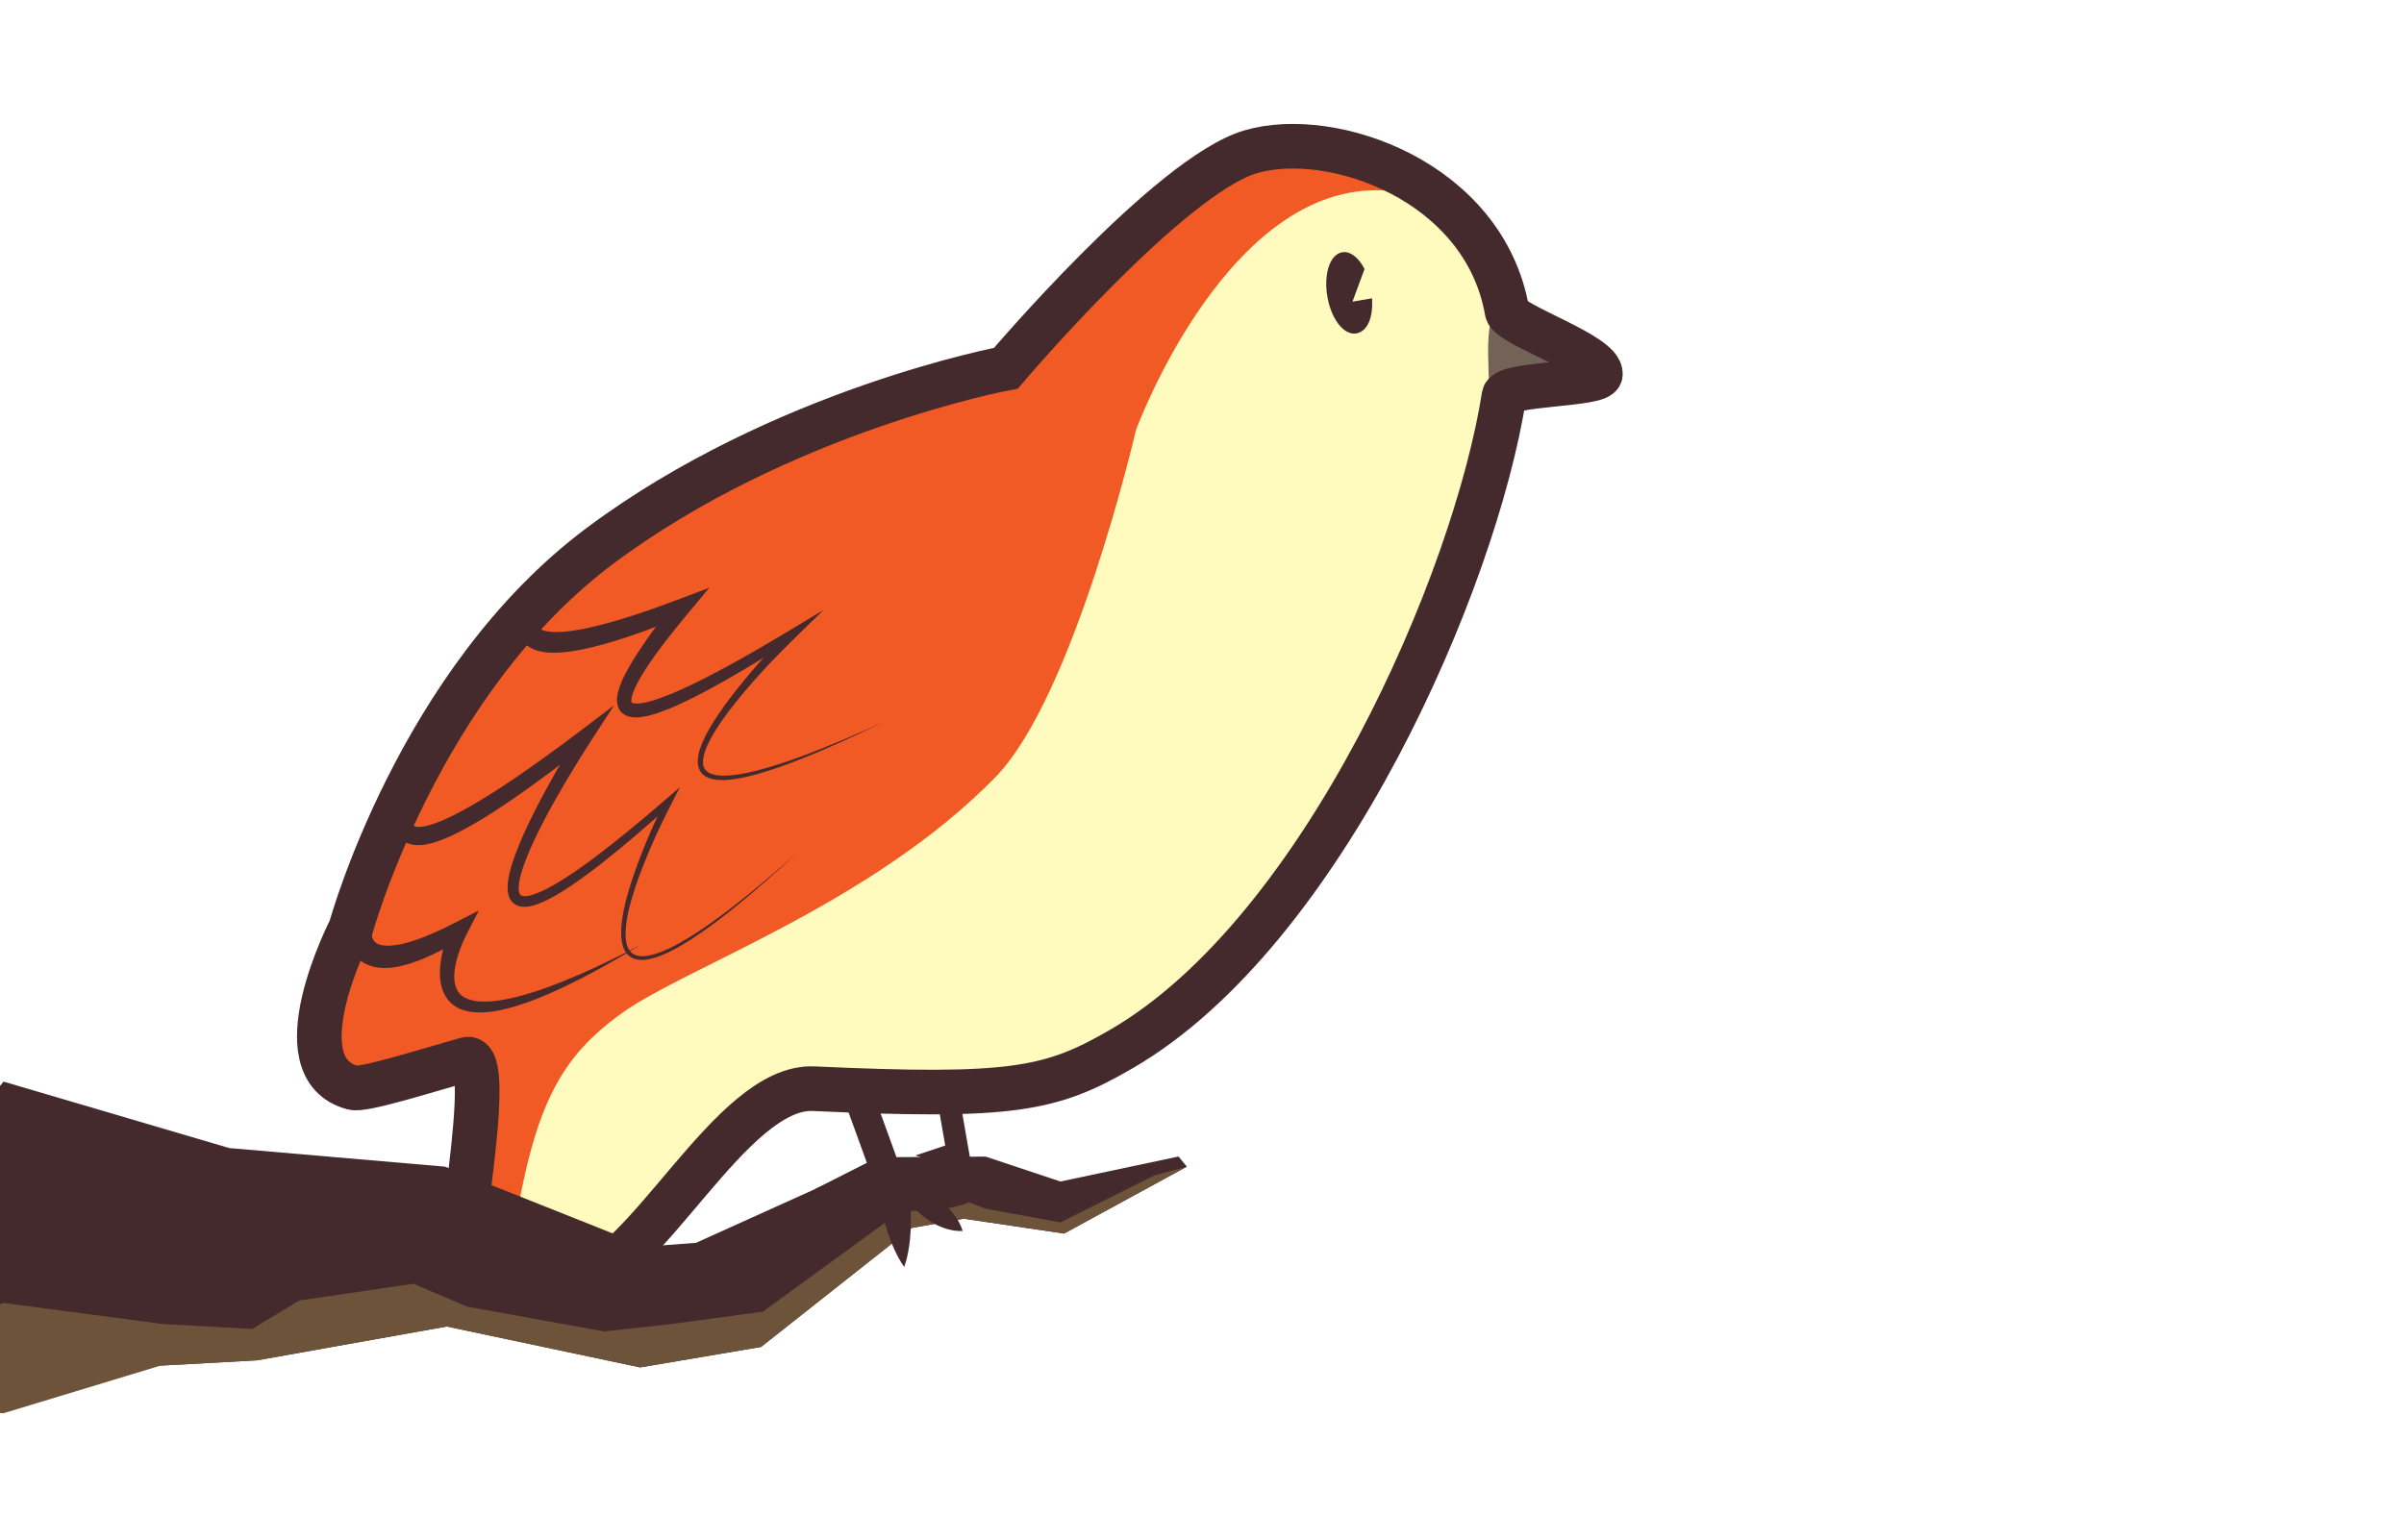
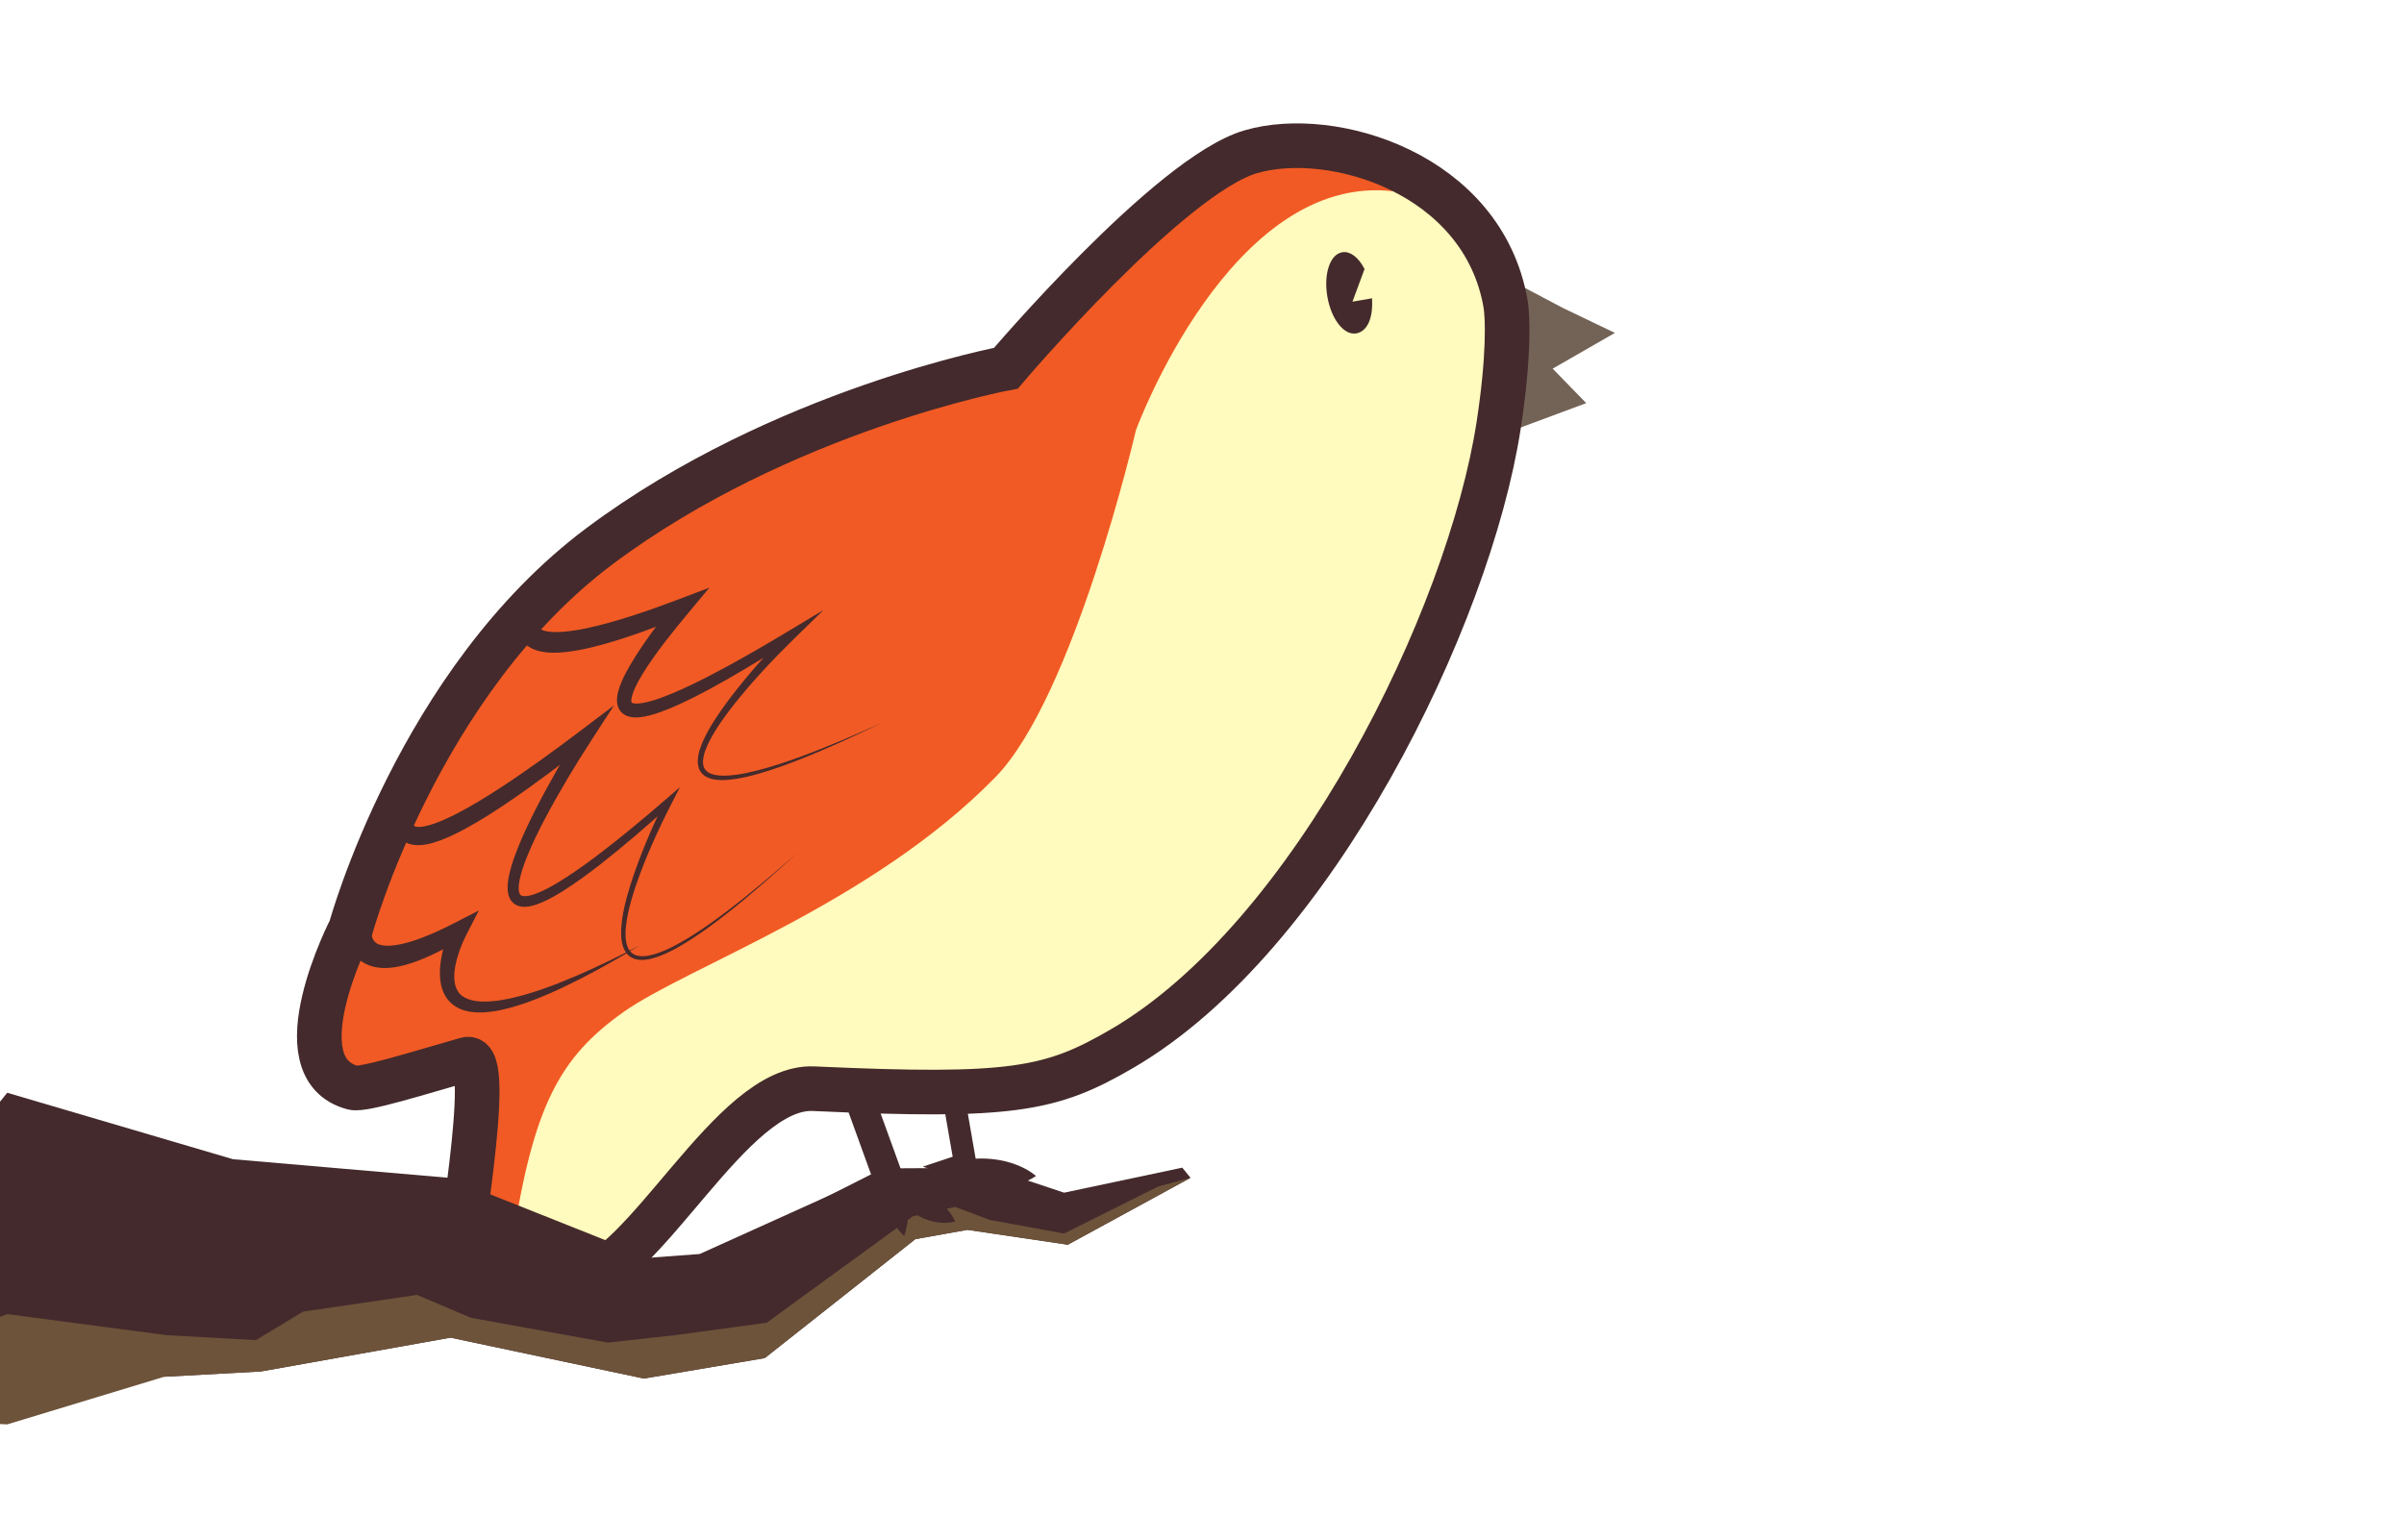
<svg xmlns="http://www.w3.org/2000/svg" version="1.1" id="Layer_1" x="0px" y="0px" width="646.479px" height="414.085px" viewBox="0 0 646.479 414.085" style="enable-background:new 0 0 646.479 414.085;" xml:space="preserve">
  <path style="fill:#F15A24;" d="M301.731,282.086c-19.06,11.104-29.5,13.212-82.925,10.776c-22.326-1.02-45.092,49.309-64.583,52.427  c-5.639,0.901-21.988,1.319-30.747-0.868c-2.065-0.517,10.188-61.785,1.987-59.453c-12.617,3.588-27.703,8.367-30.523,7.634  c-20.033-5.216-0.637-42.825-0.637-42.825s18.129-66.425,67.051-102.957c48.923-36.529,109.16-47.77,109.16-47.77  s43.993-51.853,65.855-58.233c21.86-6.38,62.799,7.873,68.914,42.95C411.401,118.845,366.134,244.564,301.731,282.086z" />
-   <path style="fill:#FFFABD;" d="M292.302,287.085c0,0-15.677,9.006-36.695,9.557c-13.648,0.355-30.157-10.661-44.021-3.443  c-20.135,10.482-25.133,25.309-40.6,37.539c-9.785,7.736-25.973,5.394-33.127,3.006c5.6-36.066,12.531-49.271,29.808-61.51  c17.275-12.238,66.696-29.101,99.99-63.146c21.224-21.7,37.827-93.413,37.827-93.413s25.414-69.387,69.226-64.223  c49.911,5.885,18.605,97.39,18.605,97.39s-15.945,52.076-38.927,83.527C331.41,263.819,292.302,287.085,292.302,287.085z" />
-   <path style="fill:#736357;" d="M430.496,101.356L401.75,112.04c0,0-1.327-0.957-1.565-16.706  c-0.243-15.897,4.918-12.608,4.918-12.608l12.761,9.738L430.496,101.356z" />
-   <path style="fill:none;stroke:#442A2C;stroke-width:12;stroke-miterlimit:10;" d="M301.731,282.086  c-19.06,11.104-29.5,13.212-82.925,10.776c-22.326-1.02-45.092,49.309-64.583,52.427c-5.639,0.901-21.988,1.319-30.747-0.868  c-2.065-0.517,10.188-61.785,1.987-59.453c-12.617,3.588-27.703,8.367-30.523,7.634c-20.033-5.216-0.637-42.825-0.637-42.825  s18.129-66.425,67.051-102.957c48.923-36.529,109.16-47.77,109.16-47.77s43.993-51.853,65.855-58.233  c21.86-6.38,62.799,7.873,68.914,42.95c0.628,3.594,25.513,11.613,25.095,16.918c-0.226,2.858-25.395,2.462-25.907,5.732  C396.653,156.294,355.981,250.479,301.731,282.086z" />
+   <path style="fill:#FFFABD;" d="M292.302,287.085c0,0-15.677,9.006-36.695,9.557c-13.648,0.355-30.157-10.661-44.021-3.443  c-20.135,10.482-25.133,25.309-40.6,37.539c-9.785,7.736-25.973,5.394-33.127,3.006c5.6-36.066,12.531-49.271,29.808-61.51  c17.275-12.238,66.696-29.101,99.99-63.146c21.224-21.7,37.827-93.413,37.827-93.413s25.414-69.387,69.226-64.223  c49.911,5.885,24.079,81.381,18.605,97.39s-15.945,52.076-38.927,83.527C331.41,263.819,292.302,287.085,292.302,287.085z" />
+   <path style="fill:#736357;" d="M426.567,108.445l-28.745,10.684c0,0,1.602-2.046,1.363-17.795  c-0.243-15.897,4.918-12.608,4.918-12.608l12.761,9.738L426.567,108.445z" />
+   <path style="fill:#736357;" d="M434.27,89.551l-26.586,15.284c0,0-1.468-0.725-4.303-16.218  c-2.865-15.639,2.768-13.248,2.768-13.248l14.194,7.498L434.27,89.551z" />
+   <path style="fill:none;stroke:#442A2C;stroke-width:12;stroke-miterlimit:10;" d="M301.731,282.086  c-19.06,11.104-29.5,13.212-82.925,10.776c-22.326-1.02-45.092,49.309-64.583,52.427c-5.639,0.901-21.988,1.319-30.747-0.868  c-2.065-0.517,10.188-61.785,1.987-59.453c-12.617,3.588-27.703,8.367-30.523,7.634c-20.033-5.216-0.637-42.825-0.637-42.825  s18.129-66.425,67.051-102.957c48.923-36.529,109.16-47.77,109.16-47.77s43.993-51.853,65.855-58.233  c21.86-6.38,62.383,5.785,68.498,40.862c0.628,3.594,0.969,14.402-1.856,32.748C395.03,166.255,353.199,252.101,301.731,282.086z" />
  <g>
    <path style="fill:#442A2C;" d="M104.379,233.051c-1.71,3.572-3.219,7.574-4.085,11.395c-0.427,1.912-0.687,3.834-0.602,5.515   c0.042,0.834,0.175,1.598,0.394,2.189c0.219,0.603,0.491,1.009,0.853,1.332c0.68,0.656,2.23,1.019,4.035,0.899   c1.8-0.101,3.762-0.554,5.701-1.152c3.897-1.22,7.773-3.007,11.562-4.953l6.529-3.354l-3.304,6.43   c-1.252,2.437-2.331,5.247-2.907,7.951c-0.573,2.694-0.634,5.551,0.615,7.418c1.182,1.896,3.932,2.68,6.746,2.704   c2.838,0.045,5.786-0.473,8.676-1.169c5.8-1.435,11.47-3.634,17.031-6.028c5.562-2.414,11.021-5.094,16.418-7.895   c-5.208,3.141-10.491,6.167-15.92,8.949c-5.437,2.763-10.994,5.348-16.903,7.221c-2.96,0.911-6.01,1.674-9.259,1.837   c-1.622,0.067-3.31-0.015-5.017-0.51c-1.69-0.479-3.434-1.495-4.602-3.052c-1.185-1.541-1.734-3.389-1.937-5.115   c-0.205-1.744-0.1-3.431,0.13-5.061c0.235-1.631,0.611-3.208,1.071-4.75c0.473-1.559,0.984-3.01,1.681-4.578l3.225,3.075   c-3.805,2.268-7.722,4.409-12.03,6.072c-2.164,0.816-4.423,1.53-6.955,1.849c-1.268,0.148-2.611,0.201-4.054-0.015   c-1.429-0.212-2.999-0.732-4.368-1.736c-1.375-0.991-2.416-2.407-3.034-3.807c-0.635-1.409-0.935-2.804-1.096-4.129   c-0.301-2.656-0.08-5.098,0.277-7.451c0.37-2.351,0.916-4.609,1.562-6.82c0.659-2.228,1.37-4.332,2.284-6.566L104.379,233.051z" />
  </g>
  <g>
    <path style="fill:#442A2C;" d="M133.241,179.325c-5.174,7.257-10.137,14.792-14.553,22.512c-2.188,3.866-4.263,7.807-5.864,11.808   c-0.784,1.987-1.463,4.033-1.719,5.892c-0.13,0.91-0.104,1.79,0.05,2.244c0.074,0.23,0.141,0.314,0.197,0.375   c0.056,0.059,0.164,0.137,0.415,0.203c0.498,0.141,1.4,0.113,2.316-0.065c0.928-0.171,1.913-0.466,2.895-0.814   c1.972-0.706,3.951-1.632,5.901-2.635c3.904-2.02,7.717-4.358,11.471-6.792c7.503-4.892,14.786-10.207,21.973-15.645l8.798-6.657   l-5.99,9.235c-4.427,6.825-8.662,13.862-12.476,21.05c-1.893,3.601-3.692,7.255-5.159,10.986c-0.723,1.862-1.373,3.757-1.755,5.623   c-0.186,0.926-0.303,1.858-0.251,2.666c0.026,0.399,0.097,0.764,0.208,1.022c0.113,0.263,0.23,0.405,0.396,0.515   c0.316,0.236,1.123,0.3,1.972,0.135c0.856-0.153,1.763-0.46,2.656-0.823c1.792-0.738,3.558-1.704,5.285-2.735   c3.456-2.081,6.786-4.447,10.055-6.892c6.532-4.91,12.828-10.176,19.033-15.54l3.756-3.247l-2.26,4.412   c-3.699,7.22-7.085,14.681-9.697,22.364c-1.26,3.843-2.398,7.784-2.653,11.764c-0.089,1.948,0.037,4.048,1.13,5.505   c0.542,0.713,1.347,1.166,2.261,1.333c0.913,0.174,1.898,0.104,2.863-0.076c1.94-0.372,3.827-1.144,5.648-2.012   c1.824-0.879,3.592-1.888,5.325-2.955c3.465-2.142,6.79-4.518,10.047-6.98c6.506-4.942,12.737-10.247,18.856-15.671   c-6.012,5.544-12.14,10.972-18.562,16.052c-3.217,2.533-6.505,4.983-9.956,7.212c-1.727,1.11-3.494,2.166-5.337,3.1   c-1.845,0.922-3.76,1.759-5.836,2.201c-1.035,0.213-2.125,0.324-3.231,0.138c-1.1-0.17-2.212-0.752-2.928-1.667   c-0.727-0.904-1.087-1.992-1.285-3.049c-0.195-1.064-0.231-2.13-0.199-3.181c0.189-4.207,1.279-8.224,2.48-12.157   c2.502-7.858,5.749-15.401,9.358-22.804l1.496,1.164c-6.121,5.505-12.335,10.915-18.844,16.012   c-3.262,2.539-6.59,5.008-10.134,7.239c-1.778,1.107-3.604,2.162-5.596,3.03c-1.001,0.428-2.041,0.815-3.204,1.052   c-0.583,0.114-1.201,0.19-1.878,0.16c-0.669-0.034-1.434-0.184-2.146-0.618c-0.717-0.423-1.265-1.128-1.556-1.806   c-0.303-0.685-0.418-1.346-0.475-1.968c-0.099-1.245,0.044-2.37,0.235-3.46c0.403-2.171,1.063-4.189,1.784-6.17   c1.463-3.948,3.231-7.713,5.088-11.422c3.747-7.407,7.856-14.549,12.234-21.6l2.808,2.578   c-7.125,5.615-14.355,11.114-21.905,16.251c-3.784,2.56-7.639,5.036-11.726,7.254c-2.049,1.104-4.152,2.146-6.422,3.013   c-1.139,0.428-2.318,0.815-3.608,1.084c-1.292,0.249-2.697,0.46-4.414,0.088c-0.847-0.192-1.797-0.603-2.582-1.305   c-0.79-0.694-1.323-1.613-1.608-2.451c-0.562-1.705-0.479-3.149-0.35-4.472c0.322-2.634,1.078-4.916,1.896-7.148   c1.676-4.433,3.756-8.551,5.938-12.596c4.411-8.068,9.26-15.754,14.436-23.325L133.241,179.325z" />
  </g>
  <g>
    <path style="fill:#442A2C;" d="M147.09,163.255c-0.996,1.374-1.938,3.269-2.102,4.558c-0.089,0.666,0.012,0.98,0.106,1.128   c0.083,0.167,0.464,0.477,1.17,0.694c1.417,0.442,3.465,0.464,5.448,0.294c2.014-0.17,4.083-0.522,6.147-0.957   c4.137-0.878,8.276-2.083,12.383-3.407c4.108-1.33,8.19-2.798,12.25-4.34l8.272-3.141l-5.624,6.761   c-4.295,5.163-8.538,10.424-12.051,15.985c-0.862,1.39-1.672,2.805-2.318,4.221c-0.318,0.706-0.6,1.416-0.782,2.084   c-0.19,0.658-0.254,1.312-0.189,1.622c0.032,0.155,0.053,0.19,0.071,0.214c0.014,0.026,0.083,0.089,0.266,0.154   c0.369,0.134,1.056,0.172,1.757,0.103c1.433-0.134,3.005-0.563,4.541-1.061c3.091-1.023,6.159-2.375,9.183-3.808   c3.026-1.439,6.017-2.987,8.984-4.585c5.935-3.202,11.778-6.608,17.574-10.095l9.274-5.58l-7.729,7.549   c-5.72,5.587-11.247,11.475-16.235,17.73c-2.467,3.142-4.842,6.388-6.657,9.887c-0.876,1.741-1.661,3.593-1.774,5.416   c-0.048,0.901,0.127,1.764,0.632,2.397c0.498,0.641,1.314,1.054,2.211,1.282c1.816,0.448,3.836,0.325,5.792,0.086   c1.969-0.255,3.929-0.674,5.871-1.166c3.886-0.992,7.71-2.267,11.494-3.645c7.564-2.774,14.979-5.975,22.322-9.315   c-7.255,3.53-14.584,6.924-22.099,9.904c-3.761,1.48-7.566,2.862-11.474,3.968c-1.955,0.549-3.936,1.027-5.961,1.345   c-2.024,0.292-4.108,0.505-6.244,0.046c-1.049-0.239-2.168-0.718-2.952-1.663c-0.794-0.943-1.043-2.192-1.009-3.289   c0.093-2.232,0.911-4.196,1.779-6.065c1.811-3.72,4.146-7.079,6.571-10.341c4.91-6.494,10.297-12.54,15.969-18.376l1.546,1.969   c-5.728,3.652-11.51,7.227-17.421,10.619c-2.958,1.693-5.947,3.341-9.004,4.894c-3.062,1.547-6.17,3.023-9.486,4.219   c-1.67,0.583-3.371,1.124-5.312,1.365c-0.977,0.101-2.024,0.171-3.284-0.192c-0.621-0.188-1.325-0.539-1.892-1.134   c-0.576-0.586-0.917-1.355-1.062-2.024c-0.275-1.362-0.063-2.432,0.16-3.406c0.241-0.974,0.57-1.851,0.924-2.7   c0.719-1.687,1.562-3.24,2.445-4.753c3.581-6.002,7.746-11.425,11.974-16.792l2.647,3.62c-4.074,1.669-8.184,3.27-12.36,4.743   c-4.179,1.468-8.415,2.827-12.81,3.881c-2.201,0.522-4.439,0.97-6.779,1.231c-1.171,0.128-2.367,0.21-3.617,0.192   c-1.249-0.023-2.552-0.128-3.964-0.52c-0.706-0.203-1.442-0.481-2.185-0.923c-0.737-0.436-1.483-1.058-2.063-1.861   c-0.584-0.798-0.963-1.745-1.134-2.636c-0.174-0.896-0.169-1.736-0.088-2.504c0.174-1.536,0.623-2.821,1.14-4.012   c0.54-1.205,1.103-2.237,1.882-3.376L147.09,163.255z" />
  </g>
  <path style="fill:#442A2C;stroke:#442A2C;stroke-miterlimit:10;" d="M362.929,81.796l3.474-9.389  c-1.461-2.757-3.473-4.385-5.387-4.053c-2.972,0.516-4.568,5.621-3.567,11.385s4.215,9.971,7.186,9.455  c2.431-0.423,4.042-3.321,3.854-8.363L362.929,81.796z" />
  <g>
    <g>
-       <polygon style="fill:#442A2C;" points="286.155,331.831 259.155,327.831 245.155,330.331 204.655,362.331 172.155,367.831     120.155,356.831 69.163,365.927 43.155,367.353 11.206,358.403 -67.845,376.847 0.936,290.954 61.655,308.831 119.655,313.831     173.655,335.331 187.155,334.331 238.155,311.291 265.055,311.131 285.155,317.831 316.932,311.104 319.155,313.831   " />
-       <polygon style="fill:#6D533A;" points="286.155,331.831 259.155,327.831 245.155,330.331 204.655,362.331 172.155,367.831     120.155,356.831 69.163,365.927 43.155,367.353 0.936,380.165 -67.845,376.847 0.936,350.497 43.821,356.165 67.821,357.497     80.489,349.831 111.155,345.339 125.655,351.497 162.489,358.165 180.489,356.165 205.155,352.831 244.492,324.183     255.859,321.666 265.155,325.162 285.155,328.829 310.488,316.164 319.155,313.831   " />
+       <polygon style="fill:#442A2C;" points="287.155,334.831 260.155,330.831 246.155,333.331 205.655,365.331 173.155,370.831     121.155,359.831 70.163,368.927 44.155,370.353 12.206,361.403 -66.845,379.847 1.936,293.954 62.655,311.831 120.655,316.831     174.655,338.331 188.155,337.331 239.155,314.291 266.055,314.131 286.155,320.831 317.932,314.104 320.155,316.831   " />
+       <polygon style="fill:#6D533A;" points="287.155,334.831 260.155,330.831 246.155,333.331 205.655,365.331 173.155,370.831     121.155,359.831 70.163,368.927 44.155,370.353 1.936,383.165 -66.845,379.847 1.936,353.497 44.821,359.165 68.821,360.497     81.489,352.831 112.155,348.339 126.655,354.497 163.489,361.165 181.489,359.165 206.155,355.831 245.492,327.183     256.859,324.666 266.155,328.162 286.155,331.829 311.488,319.164 320.155,316.831   " />
    </g>
  </g>
  <line style="fill:none;stroke:#442A2C;stroke-width:8;stroke-miterlimit:10;" x1="230.319" y1="293.339" x2="240.504" y2="321.444" />
-   <line style="fill:none;stroke:#442A2C;stroke-width:6;stroke-miterlimit:10;" x1="255.106" y1="295.901" x2="258.87" y2="317.577" />
+   <line style="fill:none;stroke:#442A2C;stroke-width:6;stroke-miterlimit:10;" x1="256.177" y1="293.556" x2="259.941" y2="315.231" />
  <path style="fill:none;" d="M256.988,361.331" />
  <g>
-     <path style="fill:#442A2C;" d="M243.155,340.831c-1.066-1.5-1.854-3.038-2.575-4.585c-0.711-1.549-1.302-3.113-1.829-4.688   c-0.507-1.576-0.957-3.16-1.311-4.758c-0.377-1.595-0.661-3.201-0.895-4.815l-0.724-4.997l5.08,0.479   c1.676,0.158,3.347,0.377,5.008,0.681c1.66,0.321,3.318,0.662,4.962,1.144c1.646,0.466,3.284,1.007,4.909,1.677   c1.624,0.686,3.241,1.434,4.828,2.483c-1.764,0.716-3.497,1.129-5.224,1.479c-1.726,0.335-3.438,0.541-5.144,0.673   c-1.707,0.146-3.399,0.153-5.091,0.14c-1.688-0.031-3.369-0.147-5.044-0.323l4.357-4.518c0.208,1.617,0.364,3.241,0.431,4.878   c0.087,1.634,0.078,3.281,0.014,4.936c-0.086,1.657-0.235,3.323-0.504,5.006C244.125,337.407,243.779,339.1,243.155,340.831z" />
+     <path style="fill:#442A2C;" d="M243.155,332.471c-0.822-0.774-1.512-1.581-2.128-2.404c-0.614-0.824-1.179-1.66-1.673-2.514   c-1.01-1.701-1.805-3.454-2.485-5.234l-1.635-4.282l5.482-0.324c3.373-0.2,6.722,0.033,10.043,0.738   c1.66,0.359,3.313,0.84,4.957,1.495c1.643,0.675,3.279,1.444,4.893,2.641c-1.738,1.006-3.451,1.585-5.16,2.07   c-1.707,0.464-3.404,0.755-5.095,0.924c-3.38,0.324-6.732,0.178-10.062-0.403l3.848-4.606c0.203,1.896,0.292,3.818,0.165,5.792   c-0.052,0.984-0.176,1.986-0.348,3C243.783,330.376,243.536,331.407,243.155,332.471z" />
  </g>
  <g>
-     <polygon style="fill:#442A2C;" points="239.115,318.548 219.131,319.886 236.998,310.833  " />
+     <polygon style="fill:#442A2C;" points="239.93,321.808 219.947,323.146 237.813,314.093  " />
  </g>
  <g>
-     <polygon style="fill:#442A2C;" points="258.155,314.831 246.155,310.831 258.155,306.831  " />
+     <polygon style="fill:#442A2C;" points="260.155,317.831 248.155,313.831 260.155,309.831  " />
  </g>
  <g>
-     <path style="fill:#442A2C;" d="M243.155,319.886c2.033-0.072,3.718,0.341,5.297,0.901c1.565,0.581,2.996,1.35,4.307,2.286   c1.313,0.934,2.502,2.039,3.556,3.334c1.041,1.313,1.974,2.776,2.556,4.73c-2.037,0.079-3.724-0.333-5.302-0.895   c-1.565-0.581-2.995-1.351-4.302-2.293c-1.309-0.938-2.497-2.046-3.551-3.34C244.675,323.295,243.741,321.834,243.155,319.886z" />
+     <path style="fill:#442A2C;" d="M241.155,320.886c1.857-0.473,3.45-0.409,4.964-0.183c1.503,0.249,2.904,0.704,4.215,1.346   c1.312,0.638,2.53,1.466,3.646,2.502c1.106,1.058,2.131,2.281,2.89,4.046c-1.86,0.479-3.455,0.418-4.968,0.19   c-1.503-0.249-2.903-0.706-4.211-1.354c-1.309-0.644-2.526-1.474-3.643-2.51C242.943,323.865,241.917,322.644,241.155,320.886z" />
  </g>
  <g>
-     <path style="fill:#442A2C;" d="M258.155,313.886c2.033-0.072,3.718,0.341,5.297,0.901c1.565,0.581,2.996,1.35,4.307,2.286   c1.313,0.934,2.502,2.039,3.556,3.334c1.041,1.313,1.974,2.776,2.556,4.73c-2.037,0.079-3.724-0.333-5.302-0.895   c-1.565-0.581-2.995-1.351-4.302-2.293c-1.309-0.938-2.497-2.046-3.551-3.34C259.675,317.295,258.741,315.834,258.155,313.886z" />
+     <path style="fill:#442A2C;" d="M262.133,315.324c1.598-0.617,2.94-0.695,4.206-0.61c1.256,0.106,2.412,0.422,3.479,0.928   c1.069,0.499,2.048,1.19,2.927,2.094c0.869,0.923,1.659,2.013,2.192,3.646c-1.602,0.625-2.945,0.704-4.21,0.618   c-1.256-0.106-2.411-0.425-3.476-0.936c-1.066-0.504-2.045-1.198-2.923-2.101C263.461,318.038,262.669,316.951,262.133,315.324z" />
+   </g>
+   <g>
+     <path style="fill:#442A2C;" d="M260.891,321.066c-1.175-0.86-1.954-1.748-2.59-2.646c-0.309-0.449-0.58-0.901-0.813-1.355   c-0.222-0.456-0.438-0.912-0.588-1.372l-1.07-3.281l4.852-0.575c3.043-0.36,6.061-0.216,9.054,0.417   c1.496,0.326,2.985,0.796,4.467,1.43c1.48,0.645,2.953,1.451,4.406,2.654c-1.564,1.055-3.109,1.712-4.646,2.208   c-1.537,0.485-3.064,0.806-4.586,0.983c-3.041,0.335-6.059,0.183-9.051-0.476l3.781-3.856c-0.086,0.477-0.237,0.958-0.395,1.439   c-0.168,0.482-0.375,0.968-0.619,1.455C262.587,319.067,261.937,320.053,260.891,321.066z" />
  </g>
</svg>
